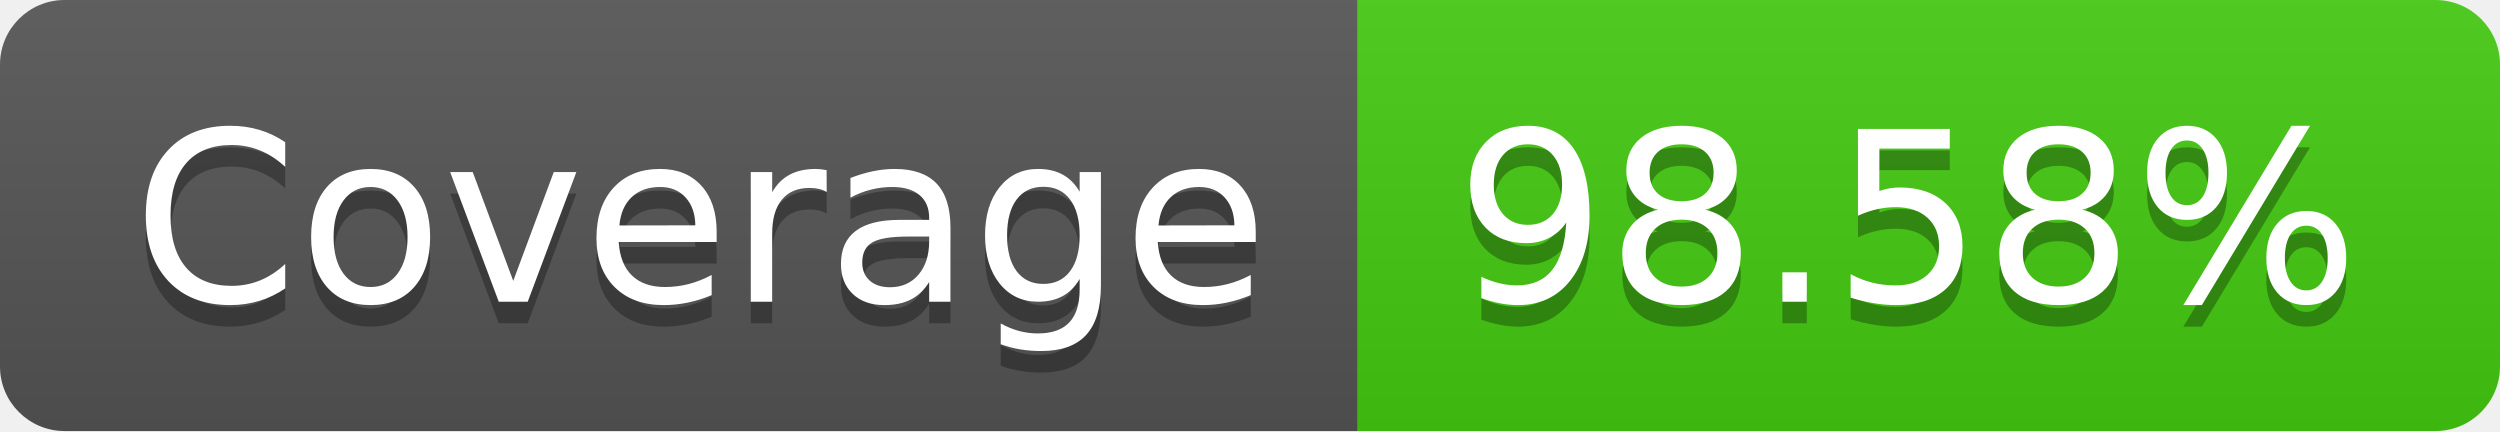
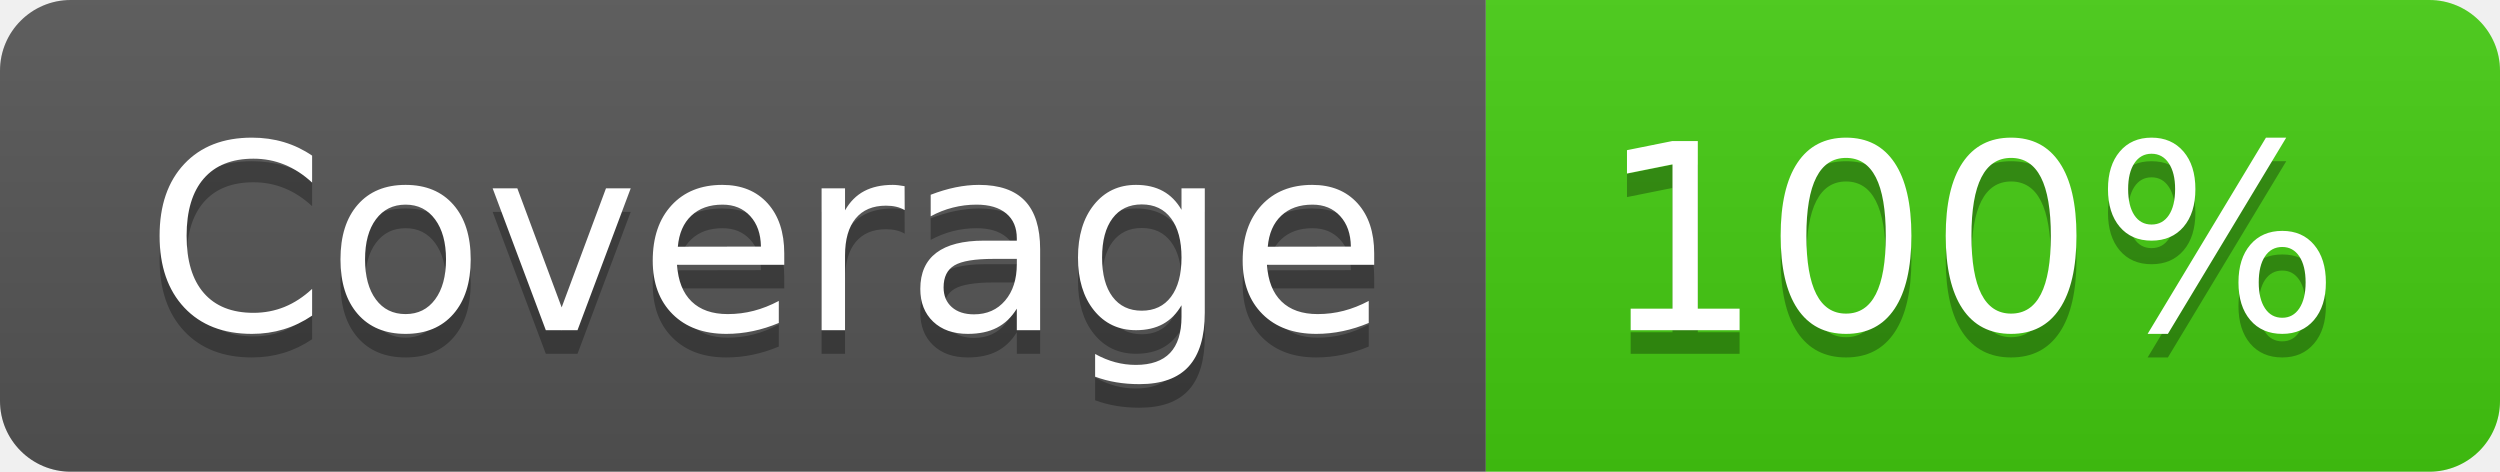
- <svg xmlns="http://www.w3.org/2000/svg" width="116" height="20" role="img" aria-label="Coverage: 98.58%">
+ <svg xmlns="http://www.w3.org/2000/svg" width="106" height="20" role="img" aria-label="Coverage: 100%">
  <linearGradient id="s" x2="0" y2="100%">
    <stop offset="0" stop-color="#bbb" stop-opacity=".1" />
    <stop offset="1" stop-opacity=".1" />
  </linearGradient>
  <clipPath id="r">
-     <rect width="116" height="20" rx="3" fill="#fff" />
+     <rect width="106" height="20" rx="3" fill="#fff" />
  </clipPath>
  <g clip-path="url(#r)">
    <rect width="63" height="20" fill="#555" />
-     <rect x="63" width="53" height="20" fill="#4c1" />
-     <rect width="116" height="20" fill="url(#s)" />
+     <rect x="63" width="43" height="20" fill="#4c1" />
+     <rect width="106" height="20" fill="url(#s)" />
  </g>
  <g fill="#fff" text-anchor="middle" font-family="Verdana,Geneva,DejaVu Sans,sans-serif" text-rendering="geometricPrecision" font-size="110">
    <text aria-hidden="true" x="325" y="150" fill="#010101" fill-opacity=".3" transform="scale(.1)" textLength="530">Coverage</text>
    <text x="325" y="140" transform="scale(.1)" fill="#fff" textLength="530">Coverage</text>
-     <text aria-hidden="true" x="885" y="150" fill="#010101" fill-opacity=".3" transform="scale(.1)" textLength="430">98.58%</text>
-     <text x="885" y="140" transform="scale(.1)" fill="#fff" textLength="430">98.58%</text>
+     <text aria-hidden="true" x="835" y="150" fill="#010101" fill-opacity=".3" transform="scale(.1)" textLength="330">100%</text>
+     <text x="835" y="140" transform="scale(.1)" fill="#fff" textLength="330">100%</text>
  </g>
</svg>
